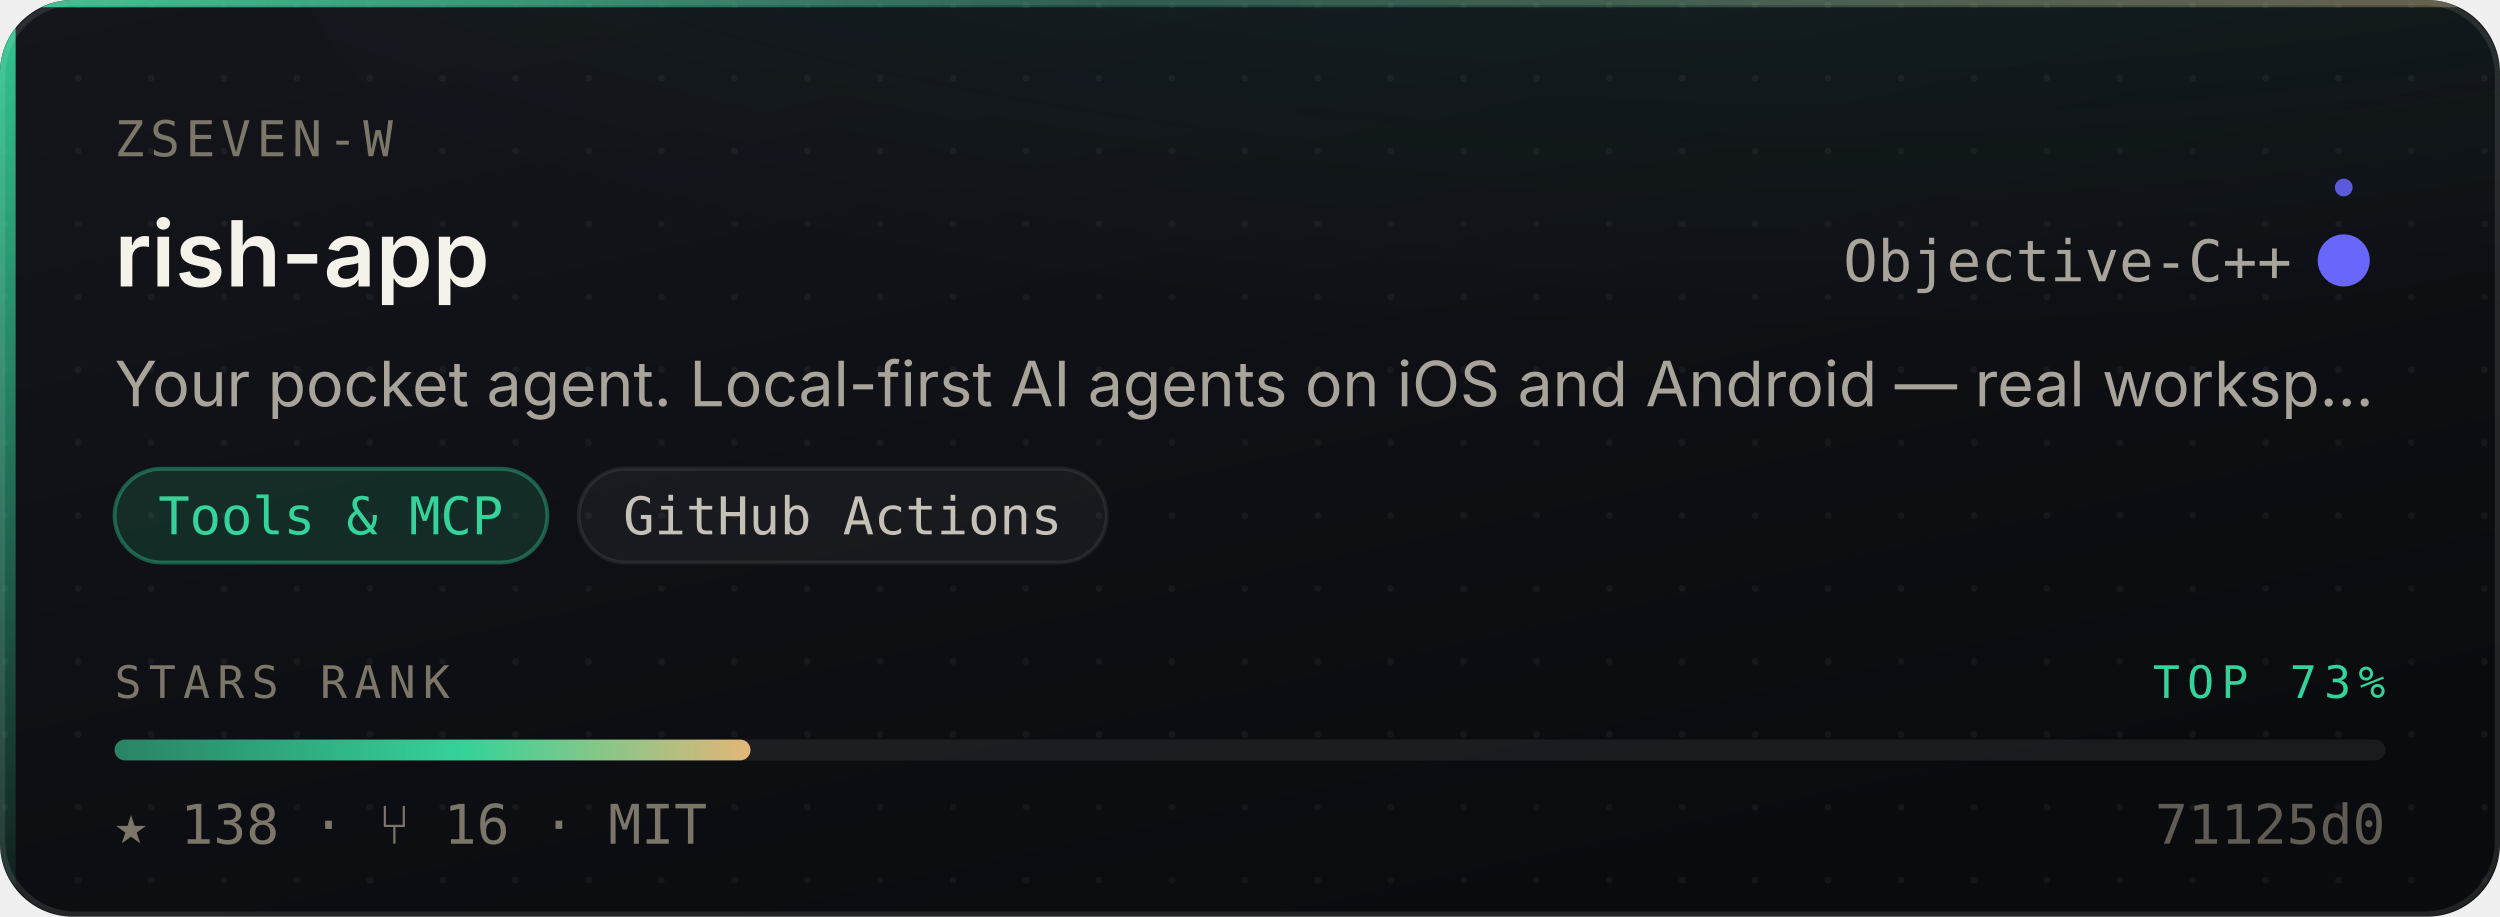
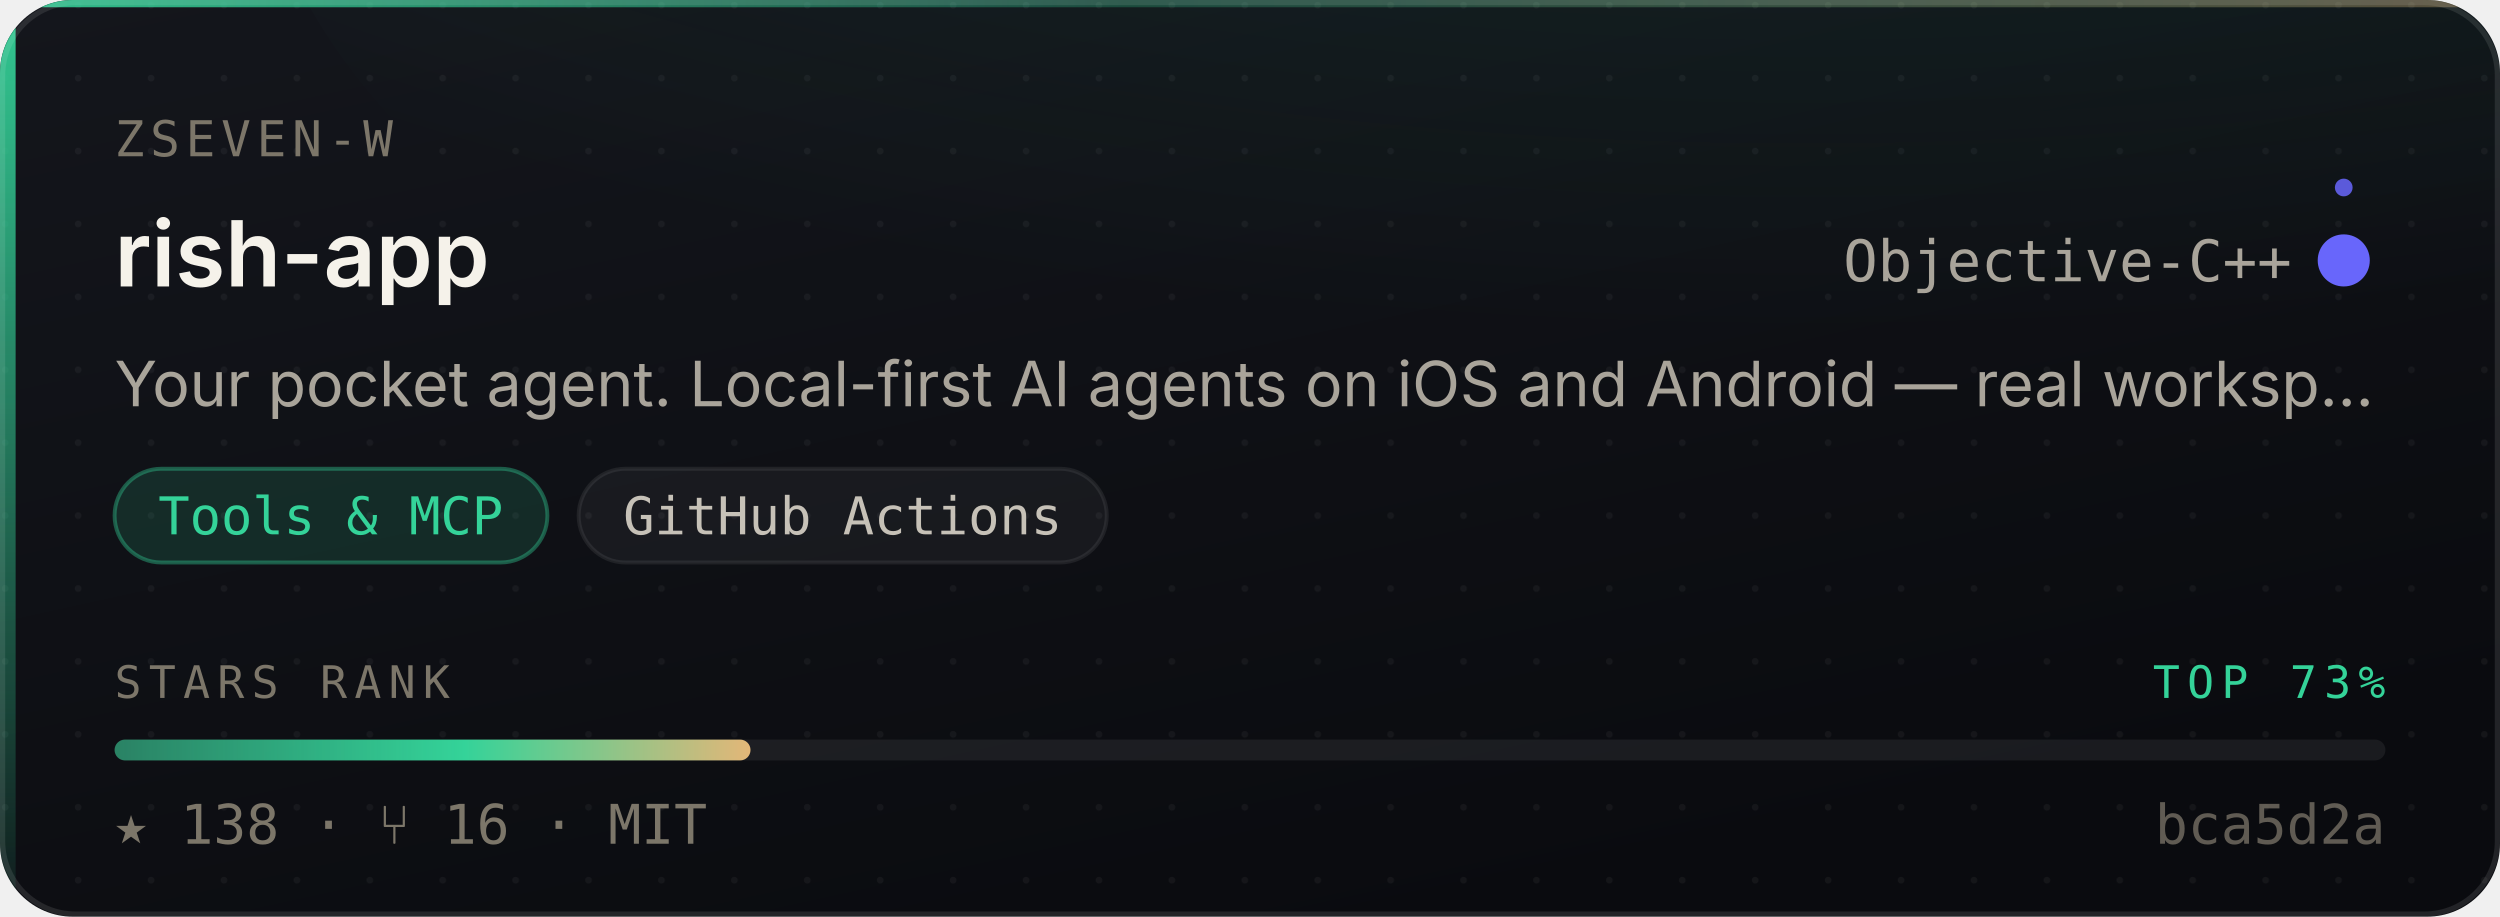
<svg xmlns="http://www.w3.org/2000/svg" width="480" height="176" viewBox="0 0 480 176" role="img" aria-label="ZSeven-W/rish-app — Tools &amp; MCP, 138 stars, top 73% of this corpus">
  <style>
    /* Motion is additive decoration. With reduced motion requested the whole
       motion layer is hidden and the card is still complete and correct. */
    @media (prefers-reduced-motion: reduce){ .mo{ display:none } }
  </style>
  <defs>
    <linearGradient id="surface" x1="0" y1="0" x2="0.6" y2="1">
      <stop offset="0" stop-color="#14161C" />
      <stop offset="1" stop-color="#0A0B0F" />
    </linearGradient>
    <linearGradient id="edge" x1="0" y1="0" x2="1" y2="0">
      <stop offset="0" stop-color="#34D399" stop-opacity="0.9" />
      <stop offset="0.45" stop-color="#34D399" stop-opacity="0.25" />
      <stop offset="1" stop-color="#E3B778" stop-opacity="0.35" />
    </linearGradient>
    <linearGradient id="rail" x1="0" y1="0" x2="0" y2="1">
      <stop offset="0" stop-color="#34D399" stop-opacity="0.95" />
      <stop offset="1" stop-color="#34D399" stop-opacity="0.06" />
    </linearGradient>
    <radialGradient id="glow" cx="0.5" cy="0" r="0.85">
      <stop offset="0" stop-color="#34D399" stop-opacity="0.20" />
      <stop offset="1" stop-color="#34D399" stop-opacity="0" />
    </radialGradient>
    <linearGradient id="sheen" x1="0" y1="0" x2="1" y2="0">
      <stop offset="0" stop-color="#ffffff" stop-opacity="0" />
      <stop offset="0.5" stop-color="#ffffff" stop-opacity="0.055" />
      <stop offset="1" stop-color="#ffffff" stop-opacity="0" />
    </linearGradient>
    <linearGradient id="rankFill" x1="0" y1="0" x2="1" y2="0">
      <stop offset="0" stop-color="rgba(52,211,153,0.55)" />
      <stop offset="0.55" stop-color="#34D399" />
      <stop offset="1" stop-color="#E3B778" />
    </linearGradient>
    <pattern id="dots" width="14" height="14" patternUnits="userSpaceOnUse">
      <circle cx="1" cy="1" r="0.65" fill="#ffffff" opacity="0.045" />
    </pattern>
    <clipPath id="frame">
      <rect x="0" y="0" width="480" height="176" rx="14" />
    </clipPath>
  </defs>
  <g clip-path="url(#frame)">
    <rect width="480" height="176" fill="url(#surface)" />
    <rect width="480" height="176" fill="url(#dots)" />
    <ellipse cx="345.6" cy="-40" rx="297.6" ry="150" fill="url(#glow)" />
    <rect x="0" y="0" width="3" height="176" fill="url(#rail)" />
    <rect x="0" y="0" width="480" height="1.4" fill="url(#edge)" />
  </g>
  <rect x="0.5" y="0.5" width="479" height="175" rx="14" fill="none" stroke="rgba(255,255,255,0.10)" stroke-width="1" />
  <g class="mo" clip-path="url(#frame)">
    <rect x="-150" y="0" width="130" height="176" fill="url(#sheen)">
      <animate attributeName="x" values="-150;500" dur="5.5s" repeatCount="indefinite" />
    </rect>
    <circle r="2.6" fill="#34D399" opacity="0">
      <animateMotion dur="3.4s" repeatCount="indefinite" calcMode="linear" keyPoints="0.04;0.96" keyTimes="0;1" path="M1.5 0 L1.5 176" />
      <animate attributeName="opacity" values="0;0.95;0.95;0" keyTimes="0;0.12;0.82;1" dur="3.4s" repeatCount="indefinite" />
    </circle>
  </g>
  <text x="22" y="30" font-size="9.5" letter-spacing="1.1" fill="#7C7669" font-family="ui-monospace,SFMono-Regular,'SF Mono',Menlo,monospace">ZSEVEN-W</text>
  <text x="22" y="55" font-size="17.5" font-weight="600" fill="#F5F2EA" font-family="-apple-system,BlinkMacSystemFont,'Segoe UI',Inter,Helvetica,Arial,sans-serif">rish-app</text>
  <text x="440" y="54" font-size="11" fill="#A9A49A" text-anchor="end" font-family="ui-monospace,SFMono-Regular,'SF Mono',Menlo,monospace">Objective-C++</text>
  <circle cx="450" cy="50" r="4.5" fill="#6866fb" />
  <g class="mo">
    <g>
      <animateTransform attributeName="transform" type="rotate" from="0 450 50" to="360 450 50" dur="7s" repeatCount="indefinite" />
      <circle cx="450" cy="36" r="1.7" fill="#6866fb" opacity="0.85" />
    </g>
    <circle cx="450" cy="50" r="4.5" fill="none" stroke="#6866fb" stroke-width="1">
      <animate attributeName="r" values="4.5;11;4.5" dur="4s" repeatCount="indefinite" />
      <animate attributeName="stroke-opacity" values="0.5;0;0.5" dur="4s" repeatCount="indefinite" />
    </circle>
  </g>
  <text x="22" y="78" font-size="12" fill="#A9A49A" font-family="-apple-system,BlinkMacSystemFont,'Segoe UI',Inter,Helvetica,Arial,sans-serif">Your pocket agent. Local-first AI agents on iOS and Android — real worksp…</text>
  <rect x="22.0" y="90" width="83.1" height="18" rx="9" fill="rgba(52,211,153,0.14)" stroke="rgba(52,211,153,0.38)" stroke-width="0.75" />
  <text x="63.5" y="102.6" font-size="10" fill="#34D399" text-anchor="middle" font-family="ui-monospace,SFMono-Regular,'SF Mono',Menlo,monospace">Tools &amp; MCP</text>
  <rect x="111.1" y="90" width="101.4" height="18" rx="9" fill="rgba(255,255,255,0.045)" stroke="rgba(255,255,255,0.075)" stroke-width="0.75" />
  <text x="161.8" y="102.6" font-size="10" fill="#C6C1B7" text-anchor="middle" font-family="ui-monospace,SFMono-Regular,'SF Mono',Menlo,monospace">GitHub Actions</text>
  <text x="22" y="134" font-size="8.6" letter-spacing="1.4" fill="#7C7669" font-family="ui-monospace,SFMono-Regular,'SF Mono',Menlo,monospace">STARS RANK</text>
  <text x="458" y="134" font-size="8.6" letter-spacing="1.4" fill="#34D399" text-anchor="end" font-family="ui-monospace,SFMono-Regular,'SF Mono',Menlo,monospace">TOP 73%</text>
  <rect x="22" y="142" width="436" height="4" rx="2" fill="rgba(255,255,255,0.07)" />
  <rect x="22" y="142" width="122.1" height="4" rx="2" fill="url(#rankFill)">
    <animate attributeName="width" from="0" to="122.1" dur="1.1s" fill="freeze" calcMode="spline" keySplines="0.16 1 0.3 1" keyTimes="0;1" />
  </rect>
  <text x="22" y="162" font-size="10.5" fill="#7C7669" font-family="ui-monospace,SFMono-Regular,'SF Mono',Menlo,monospace">★ 138   ·   ⑂ 16   ·   MIT</text>
-   <text x="458" y="162" font-size="10.5" fill="#7C7669" text-anchor="end" font-family="ui-monospace,SFMono-Regular,'SF Mono',Menlo,monospace" opacity="0.75">71125d0</text>
+   <text x="458" y="162" font-size="10.5" fill="#7C7669" text-anchor="end" font-family="ui-monospace,SFMono-Regular,'SF Mono',Menlo,monospace" opacity="0.75">bca5d2a</text>
</svg>
